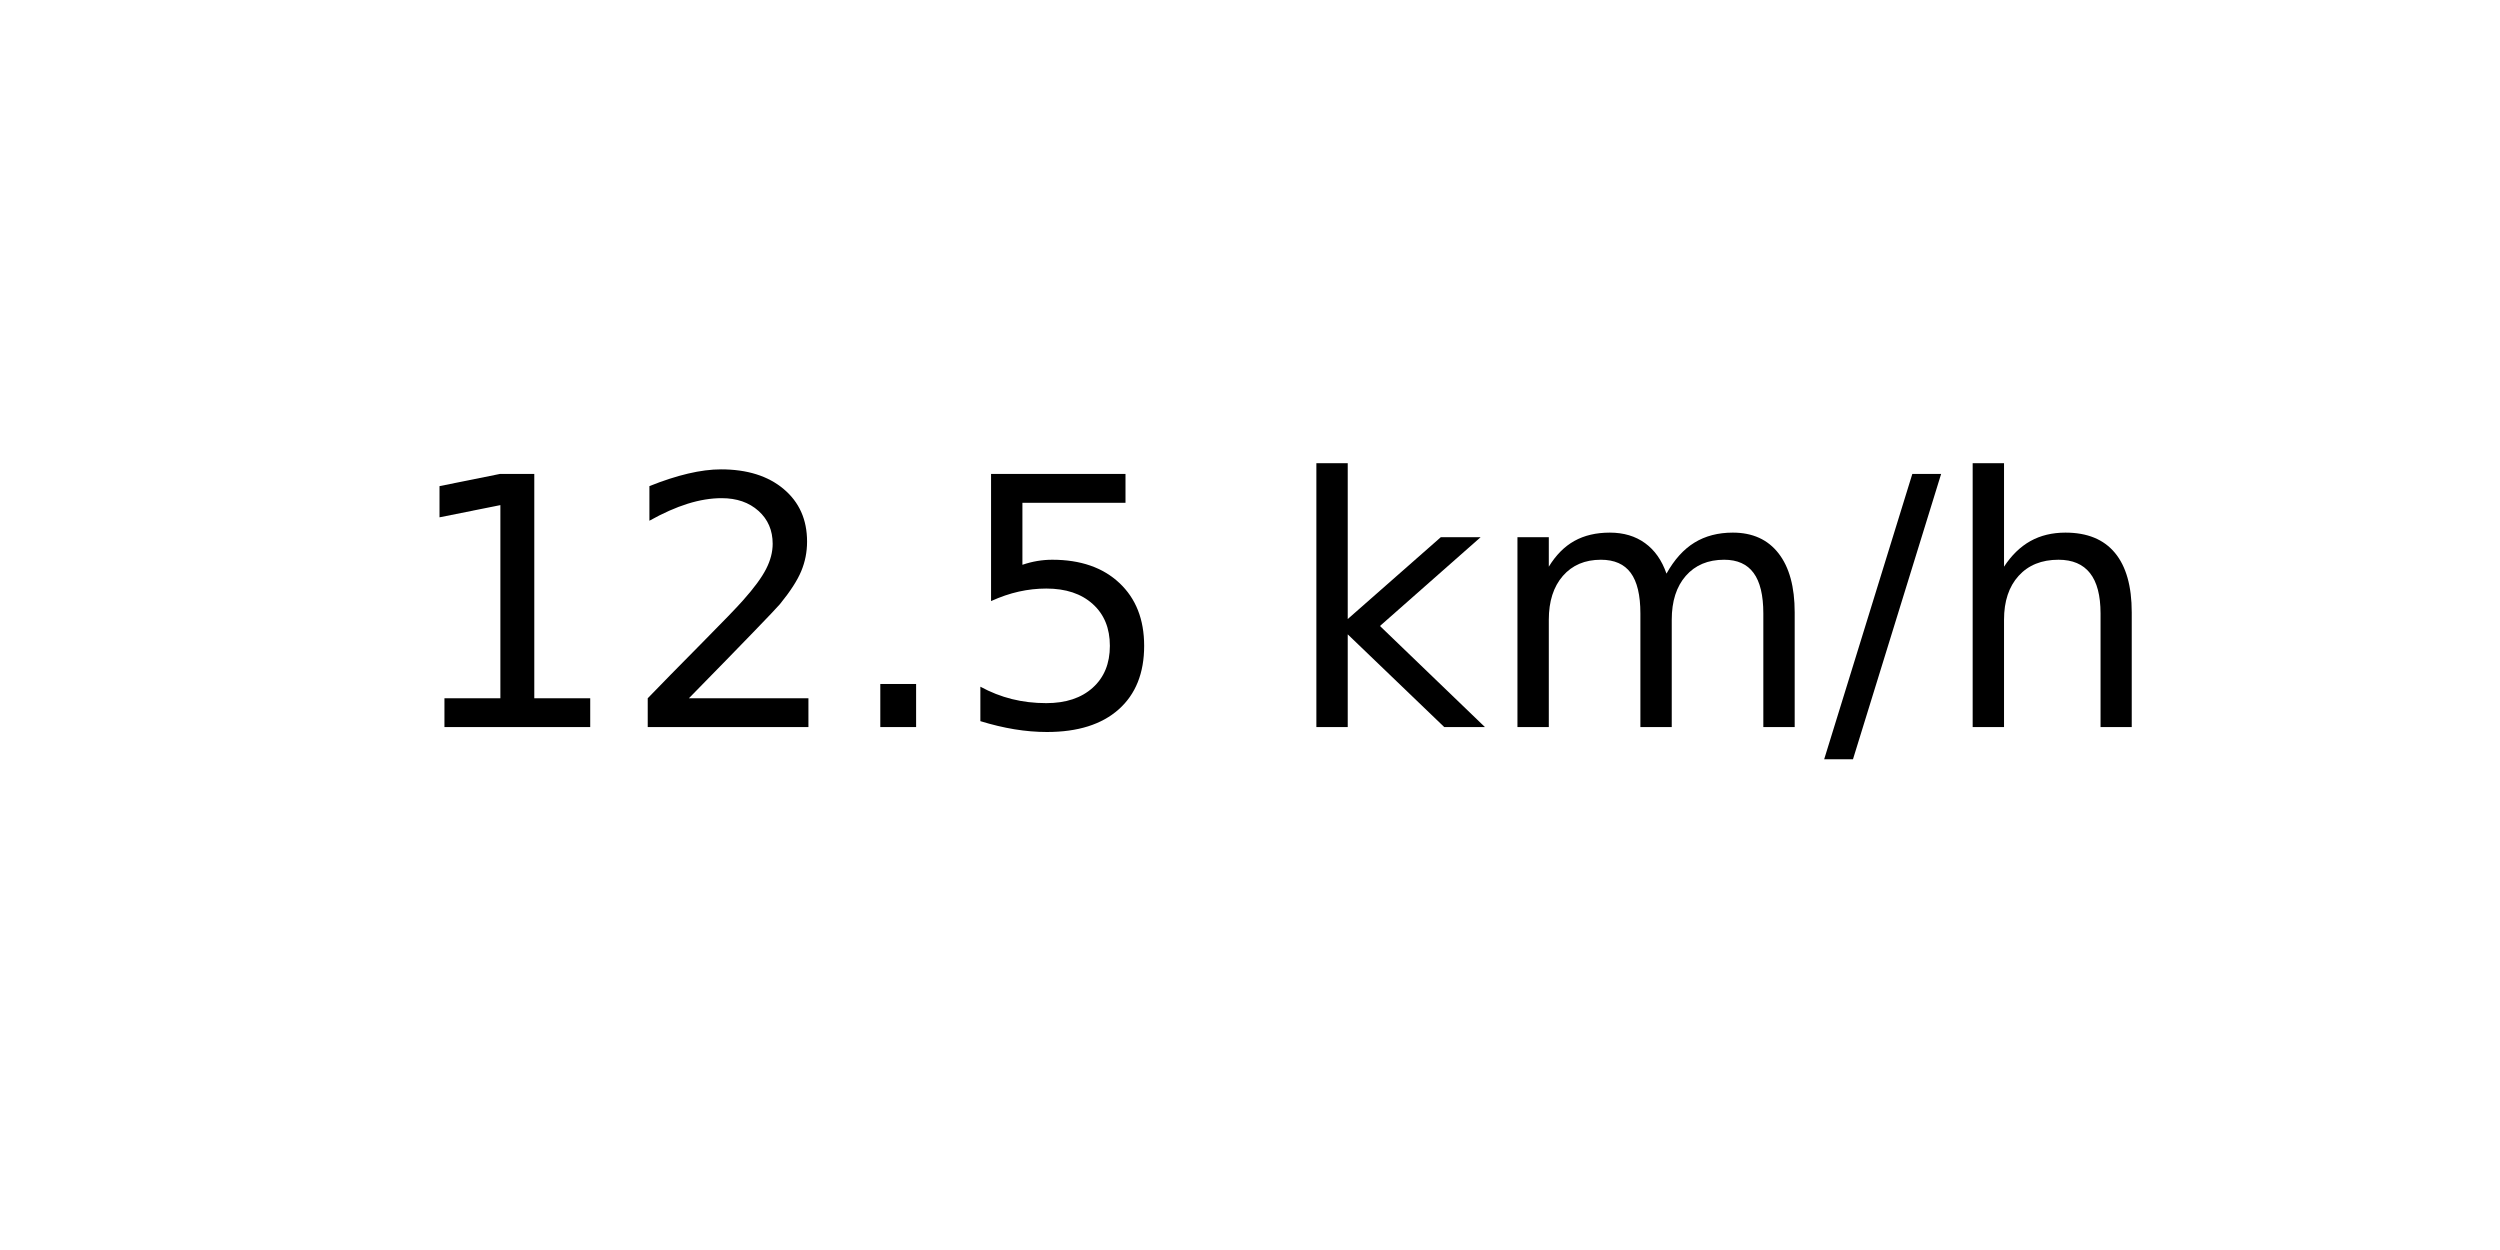
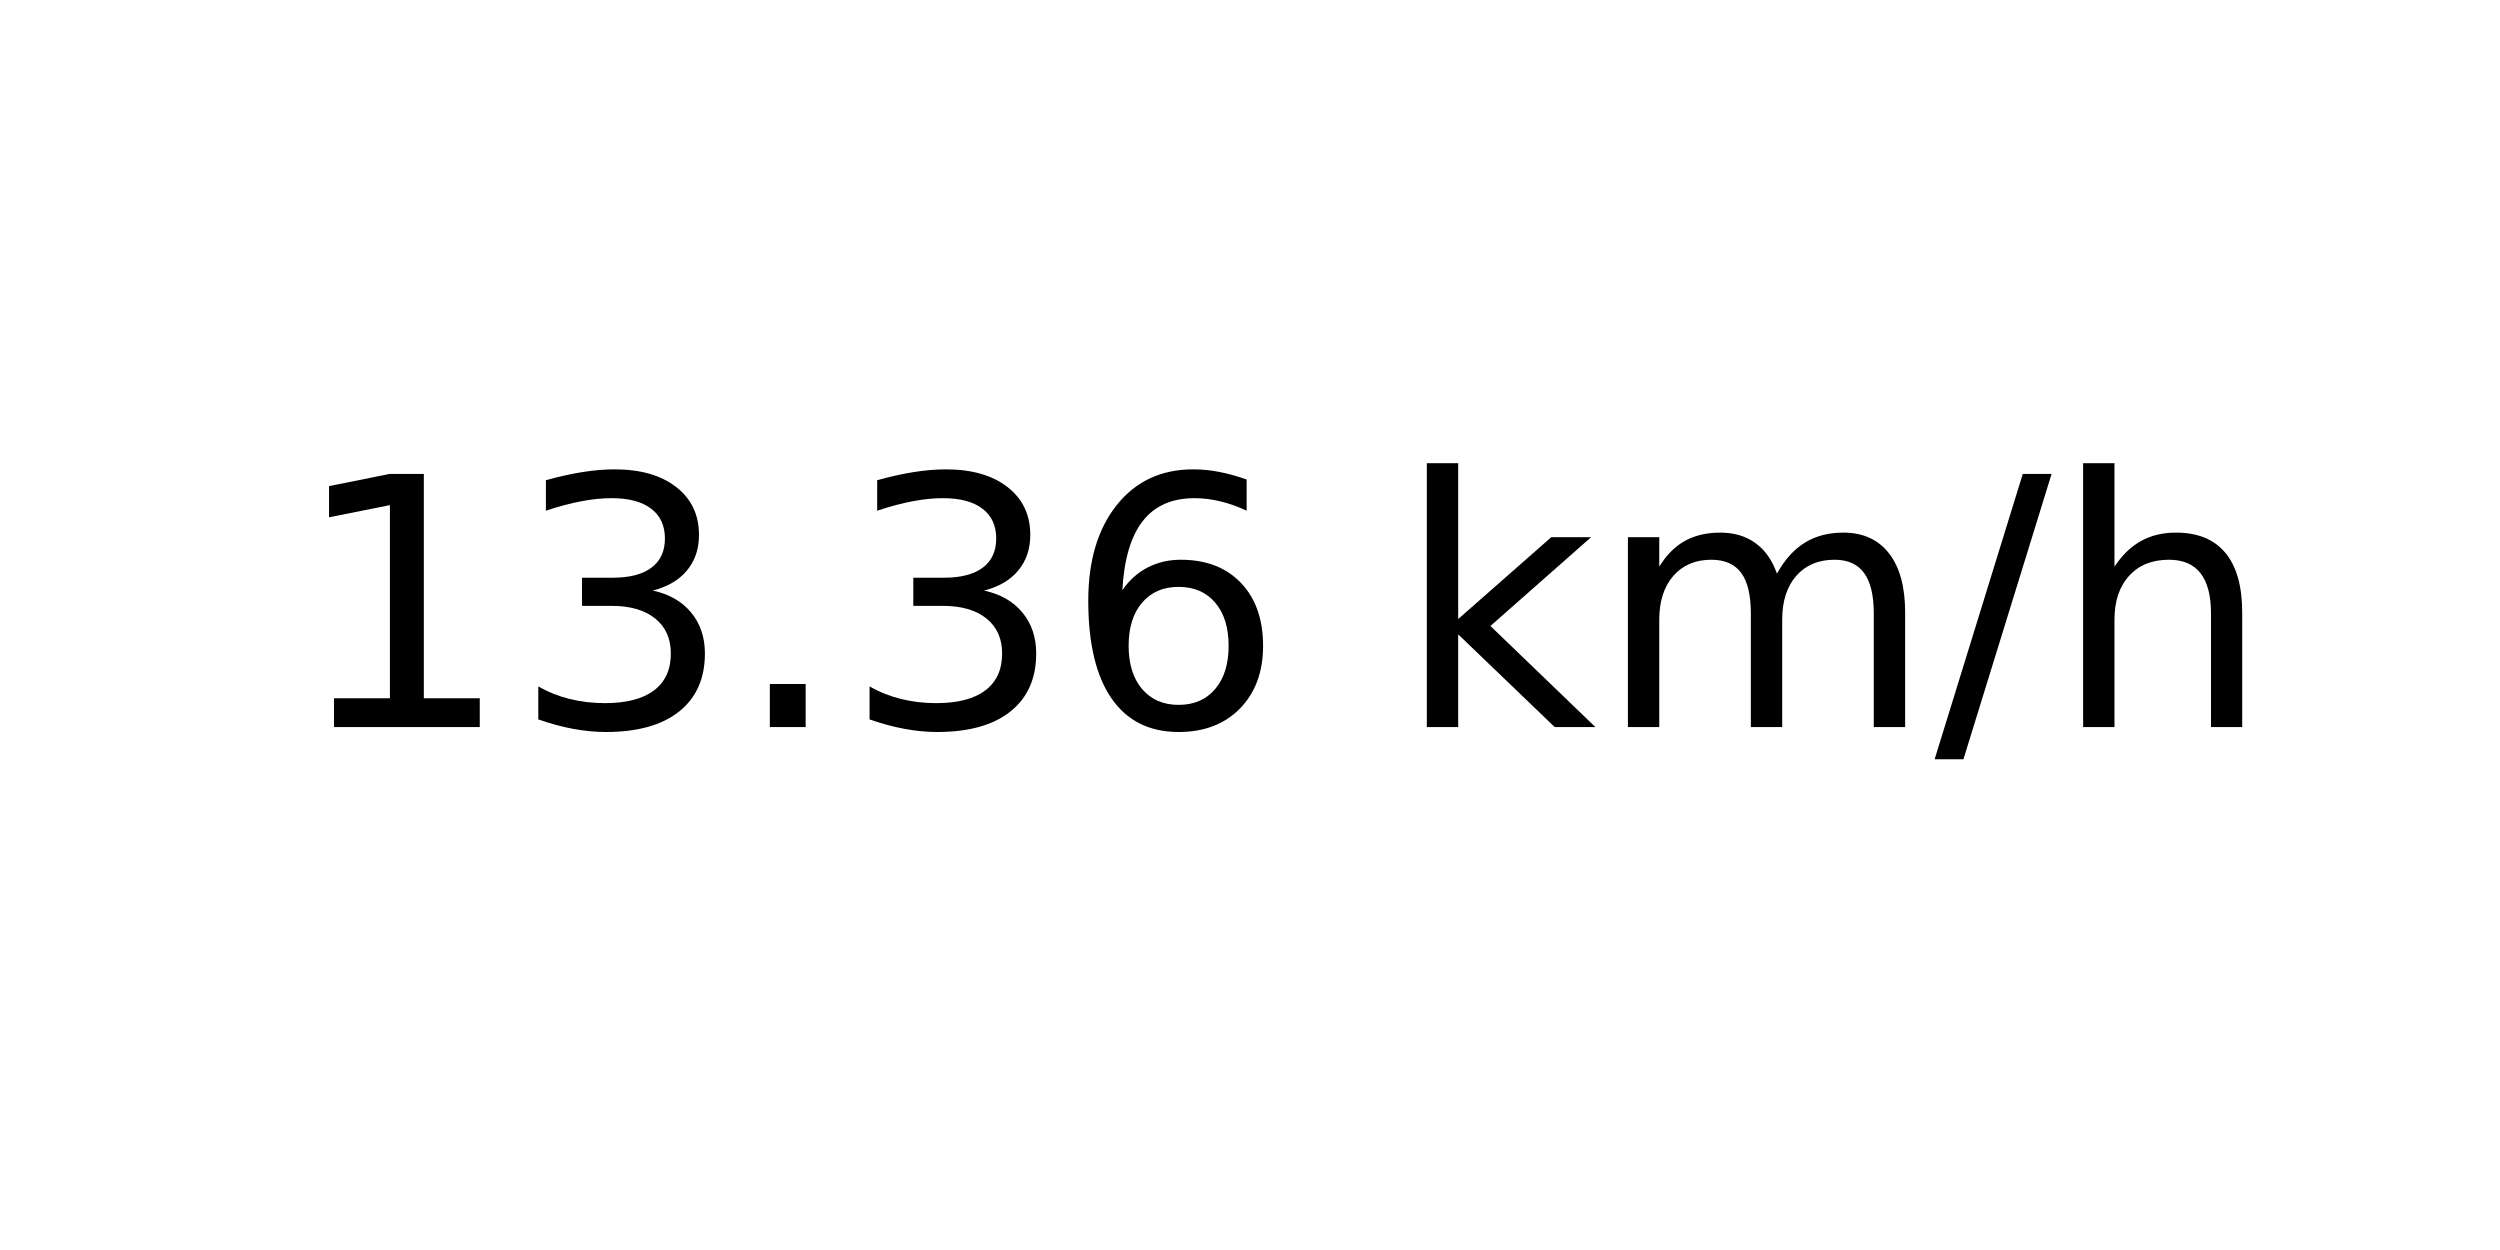
<svg xmlns="http://www.w3.org/2000/svg" xmlns:xlink="http://www.w3.org/1999/xlink" width="72pt" height="36pt" viewBox="0 0 72 36" version="1.1">
  <defs>
    <style type="text/css">*{stroke-linejoin: round; stroke-linecap: butt}</style>
  </defs>
  <g id="figure_1">
    <g id="axes_1">
      <g id="text_1">
-         <g transform="translate(11.55937 20.93937) scale(0.1 -0.1)">
+         <g transform="translate(8.378125 20.93937) scale(0.1 -0.1)">
          <defs>
            <path id="DejaVuSans-31" d="M 794 531  L 1825 531  L 1825 4091  L 703 3866  L 703 4441  L 1819 4666  L 2450 4666  L 2450 531  L 3481 531  L 3481 0  L 794 0  L 794 531  z " transform="scale(0.015625)" />
-             <path id="DejaVuSans-32" d="M 1228 531  L 3431 531  L 3431 0  L 469 0  L 469 531  Q 828 903 1448 1529  Q 2069 2156 2228 2338  Q 2531 2678 2651 2914  Q 2772 3150 2772 3378  Q 2772 3750 2511 3984  Q 2250 4219 1831 4219  Q 1534 4219 1204 4116  Q 875 4013 500 3803  L 500 4441  Q 881 4594 1212 4672  Q 1544 4750 1819 4750  Q 2544 4750 2975 4387  Q 3406 4025 3406 3419  Q 3406 3131 3298 2873  Q 3191 2616 2906 2266  Q 2828 2175 2409 1742  Q 1991 1309 1228 531  z " transform="scale(0.015625)" />
+             <path id="DejaVuSans-33" d="M 2597 2516  Q 3050 2419 3304 2112  Q 3559 1806 3559 1356  Q 3559 666 3084 287  Q 2609 -91 1734 -91  Q 1441 -91 1130 -33  Q 819 25 488 141  L 488 750  Q 750 597 1062 519  Q 1375 441 1716 441  Q 2309 441 2620 675  Q 2931 909 2931 1356  Q 2931 1769 2642 2001  Q 2353 2234 1838 2234  L 1294 2234  L 1294 2753  L 1863 2753  Q 2328 2753 2575 2939  Q 2822 3125 2822 3475  Q 2822 3834 2567 4026  Q 2313 4219 1838 4219  Q 1578 4219 1281 4162  Q 984 4106 628 3988  L 628 4550  Q 988 4650 1302 4700  Q 1616 4750 1894 4750  Q 2613 4750 3031 4423  Q 3450 4097 3450 3541  Q 3450 3153 3228 2886  Q 3006 2619 2597 2516  z " transform="scale(0.015625)" />
            <path id="DejaVuSans-2e" d="M 684 794  L 1344 794  L 1344 0  L 684 0  L 684 794  z " transform="scale(0.015625)" />
-             <path id="DejaVuSans-35" d="M 691 4666  L 3169 4666  L 3169 4134  L 1269 4134  L 1269 2991  Q 1406 3038 1543 3061  Q 1681 3084 1819 3084  Q 2600 3084 3056 2656  Q 3513 2228 3513 1497  Q 3513 744 3044 326  Q 2575 -91 1722 -91  Q 1428 -91 1123 -41  Q 819 9 494 109  L 494 744  Q 775 591 1075 516  Q 1375 441 1709 441  Q 2250 441 2565 725  Q 2881 1009 2881 1497  Q 2881 1984 2565 2268  Q 2250 2553 1709 2553  Q 1456 2553 1204 2497  Q 953 2441 691 2322  L 691 4666  z " transform="scale(0.015625)" />
+             <path id="DejaVuSans-36" d="M 2113 2584  Q 1688 2584 1439 2293  Q 1191 2003 1191 1497  Q 1191 994 1439 701  Q 1688 409 2113 409  Q 2538 409 2786 701  Q 3034 994 3034 1497  Q 3034 2003 2786 2293  Q 2538 2584 2113 2584  z M 3366 4563  L 3366 3988  Q 3128 4100 2886 4159  Q 2644 4219 2406 4219  Q 1781 4219 1451 3797  Q 1122 3375 1075 2522  Q 1259 2794 1537 2939  Q 1816 3084 2150 3084  Q 2853 3084 3261 2657  Q 3669 2231 3669 1497  Q 3669 778 3244 343  Q 2819 -91 2113 -91  Q 1303 -91 875 529  Q 447 1150 447 2328  Q 447 3434 972 4092  Q 1497 4750 2381 4750  Q 2619 4750 2861 4703  Q 3103 4656 3366 4563  z " transform="scale(0.015625)" />
            <path id="DejaVuSans-20" transform="scale(0.015625)" />
            <path id="DejaVuSans-6b" d="M 581 4863  L 1159 4863  L 1159 1991  L 2875 3500  L 3609 3500  L 1753 1863  L 3688 0  L 2938 0  L 1159 1709  L 1159 0  L 581 0  L 581 4863  z " transform="scale(0.015625)" />
            <path id="DejaVuSans-6d" d="M 3328 2828  Q 3544 3216 3844 3400  Q 4144 3584 4550 3584  Q 5097 3584 5394 3201  Q 5691 2819 5691 2113  L 5691 0  L 5113 0  L 5113 2094  Q 5113 2597 4934 2840  Q 4756 3084 4391 3084  Q 3944 3084 3684 2787  Q 3425 2491 3425 1978  L 3425 0  L 2847 0  L 2847 2094  Q 2847 2600 2669 2842  Q 2491 3084 2119 3084  Q 1678 3084 1418 2786  Q 1159 2488 1159 1978  L 1159 0  L 581 0  L 581 3500  L 1159 3500  L 1159 2956  Q 1356 3278 1631 3431  Q 1906 3584 2284 3584  Q 2666 3584 2933 3390  Q 3200 3197 3328 2828  z " transform="scale(0.015625)" />
            <path id="DejaVuSans-2f" d="M 1625 4666  L 2156 4666  L 531 -594  L 0 -594  L 1625 4666  z " transform="scale(0.015625)" />
            <path id="DejaVuSans-68" d="M 3513 2113  L 3513 0  L 2938 0  L 2938 2094  Q 2938 2591 2744 2837  Q 2550 3084 2163 3084  Q 1697 3084 1428 2787  Q 1159 2491 1159 1978  L 1159 0  L 581 0  L 581 4863  L 1159 4863  L 1159 2956  Q 1366 3272 1645 3428  Q 1925 3584 2291 3584  Q 2894 3584 3203 3211  Q 3513 2838 3513 2113  z " transform="scale(0.015625)" />
          </defs>
          <use xlink:href="#DejaVuSans-31" />
-           <use xlink:href="#DejaVuSans-32" x="63.623" />
+           <use xlink:href="#DejaVuSans-33" x="63.623" />
          <use xlink:href="#DejaVuSans-2e" x="127.246" />
-           <use xlink:href="#DejaVuSans-35" x="159.033" />
-           <use xlink:href="#DejaVuSans-20" x="222.656" />
-           <use xlink:href="#DejaVuSans-6b" x="254.443" />
-           <use xlink:href="#DejaVuSans-6d" x="312.354" />
-           <use xlink:href="#DejaVuSans-2f" x="409.766" />
-           <use xlink:href="#DejaVuSans-68" x="443.457" />
+           <use xlink:href="#DejaVuSans-33" x="159.033" />
+           <use xlink:href="#DejaVuSans-36" x="222.656" />
+           <use xlink:href="#DejaVuSans-20" x="286.279" />
+           <use xlink:href="#DejaVuSans-6b" x="318.066" />
+           <use xlink:href="#DejaVuSans-6d" x="375.977" />
+           <use xlink:href="#DejaVuSans-2f" x="473.389" />
+           <use xlink:href="#DejaVuSans-68" x="507.08" />
        </g>
      </g>
    </g>
  </g>
</svg>
